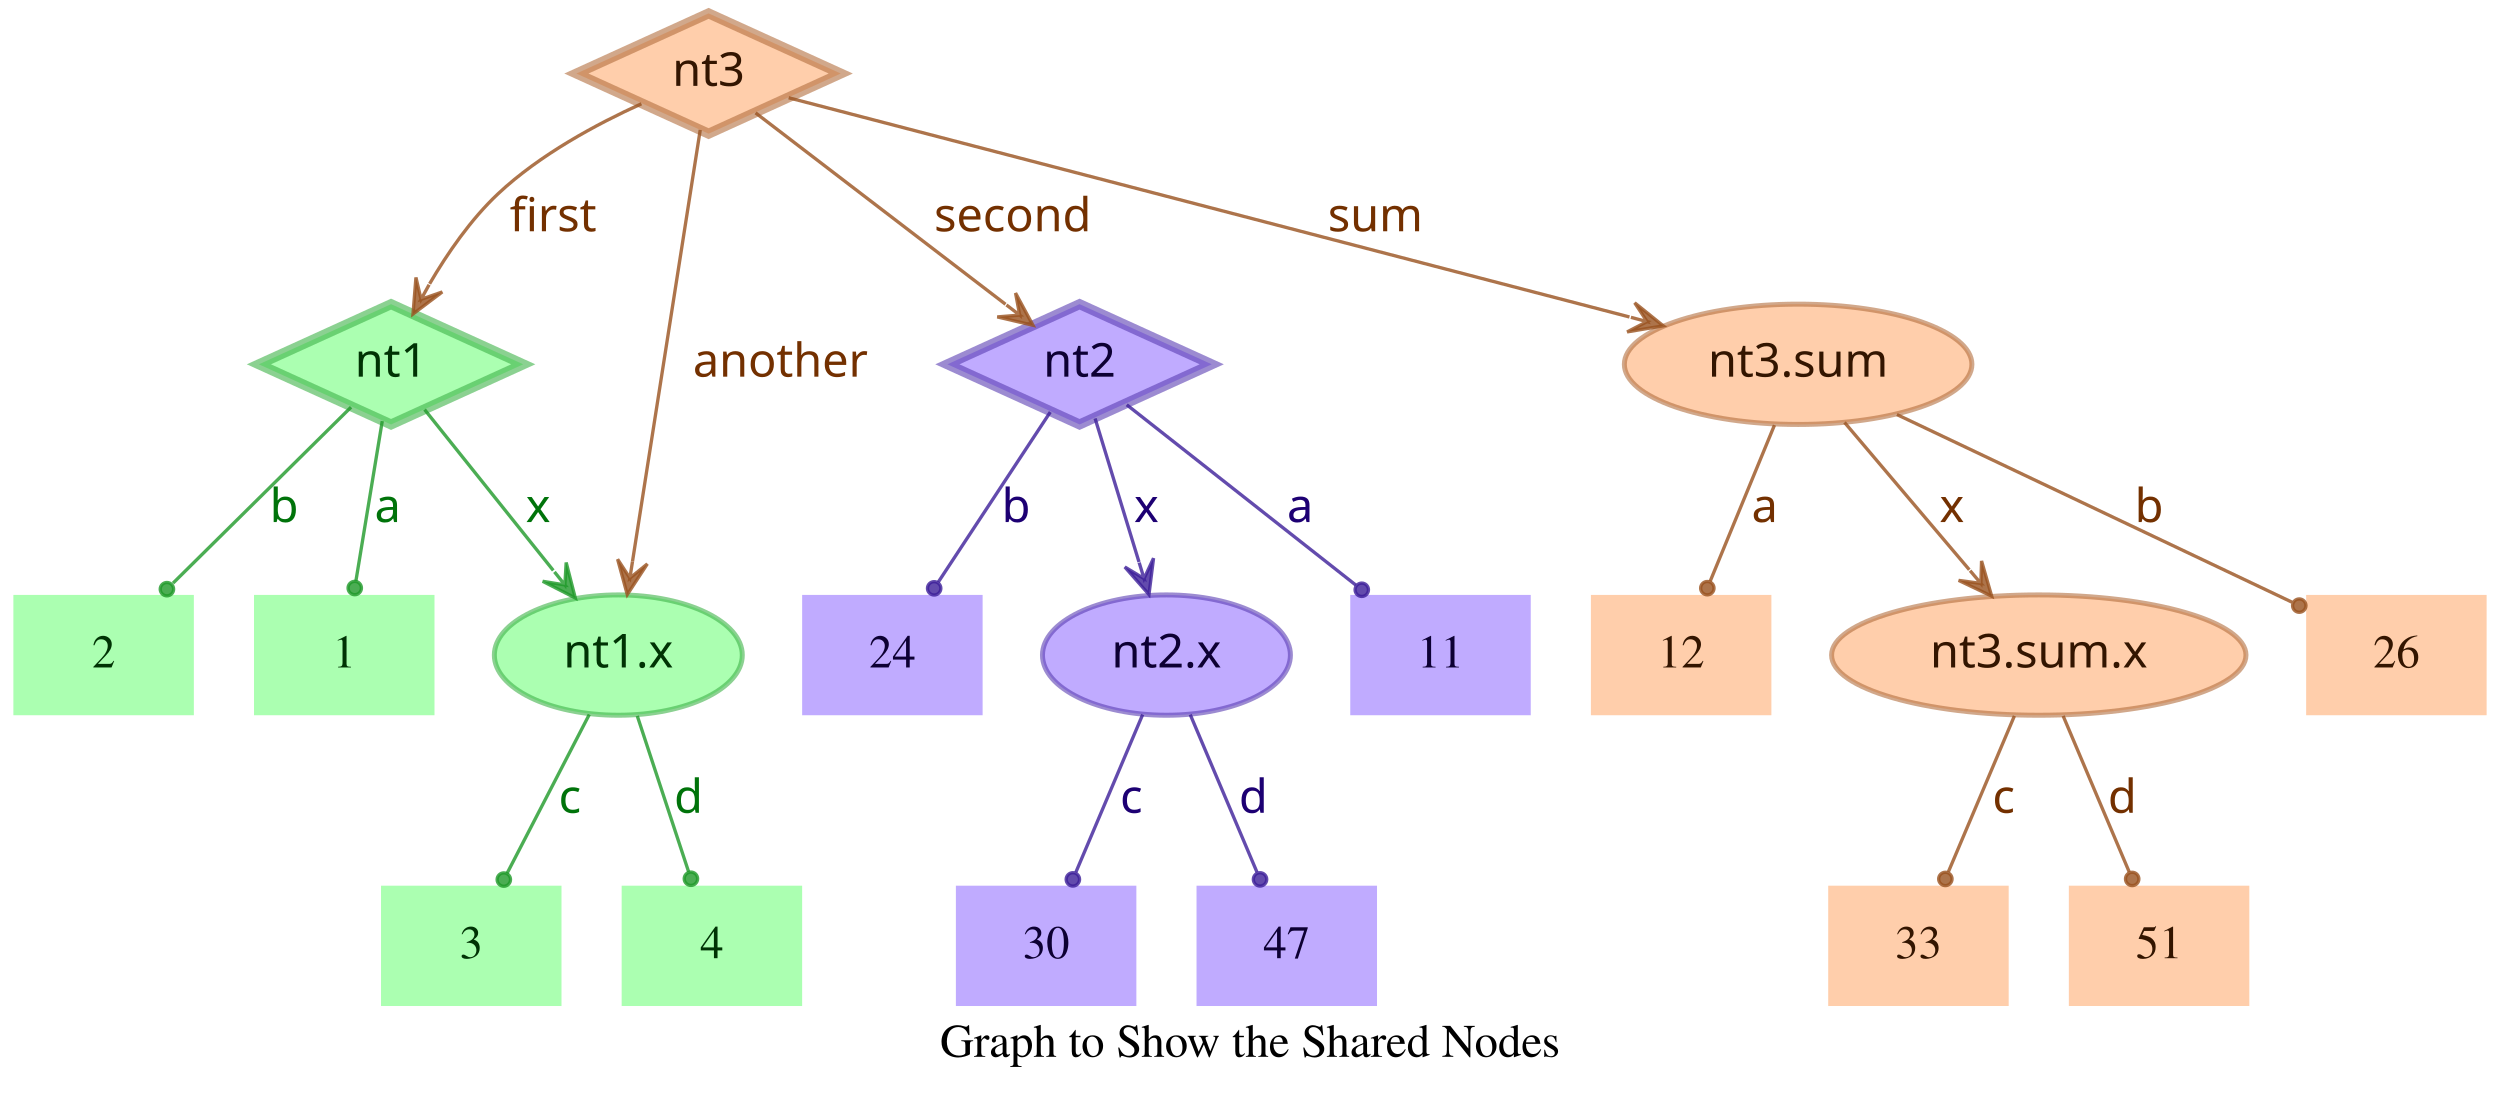
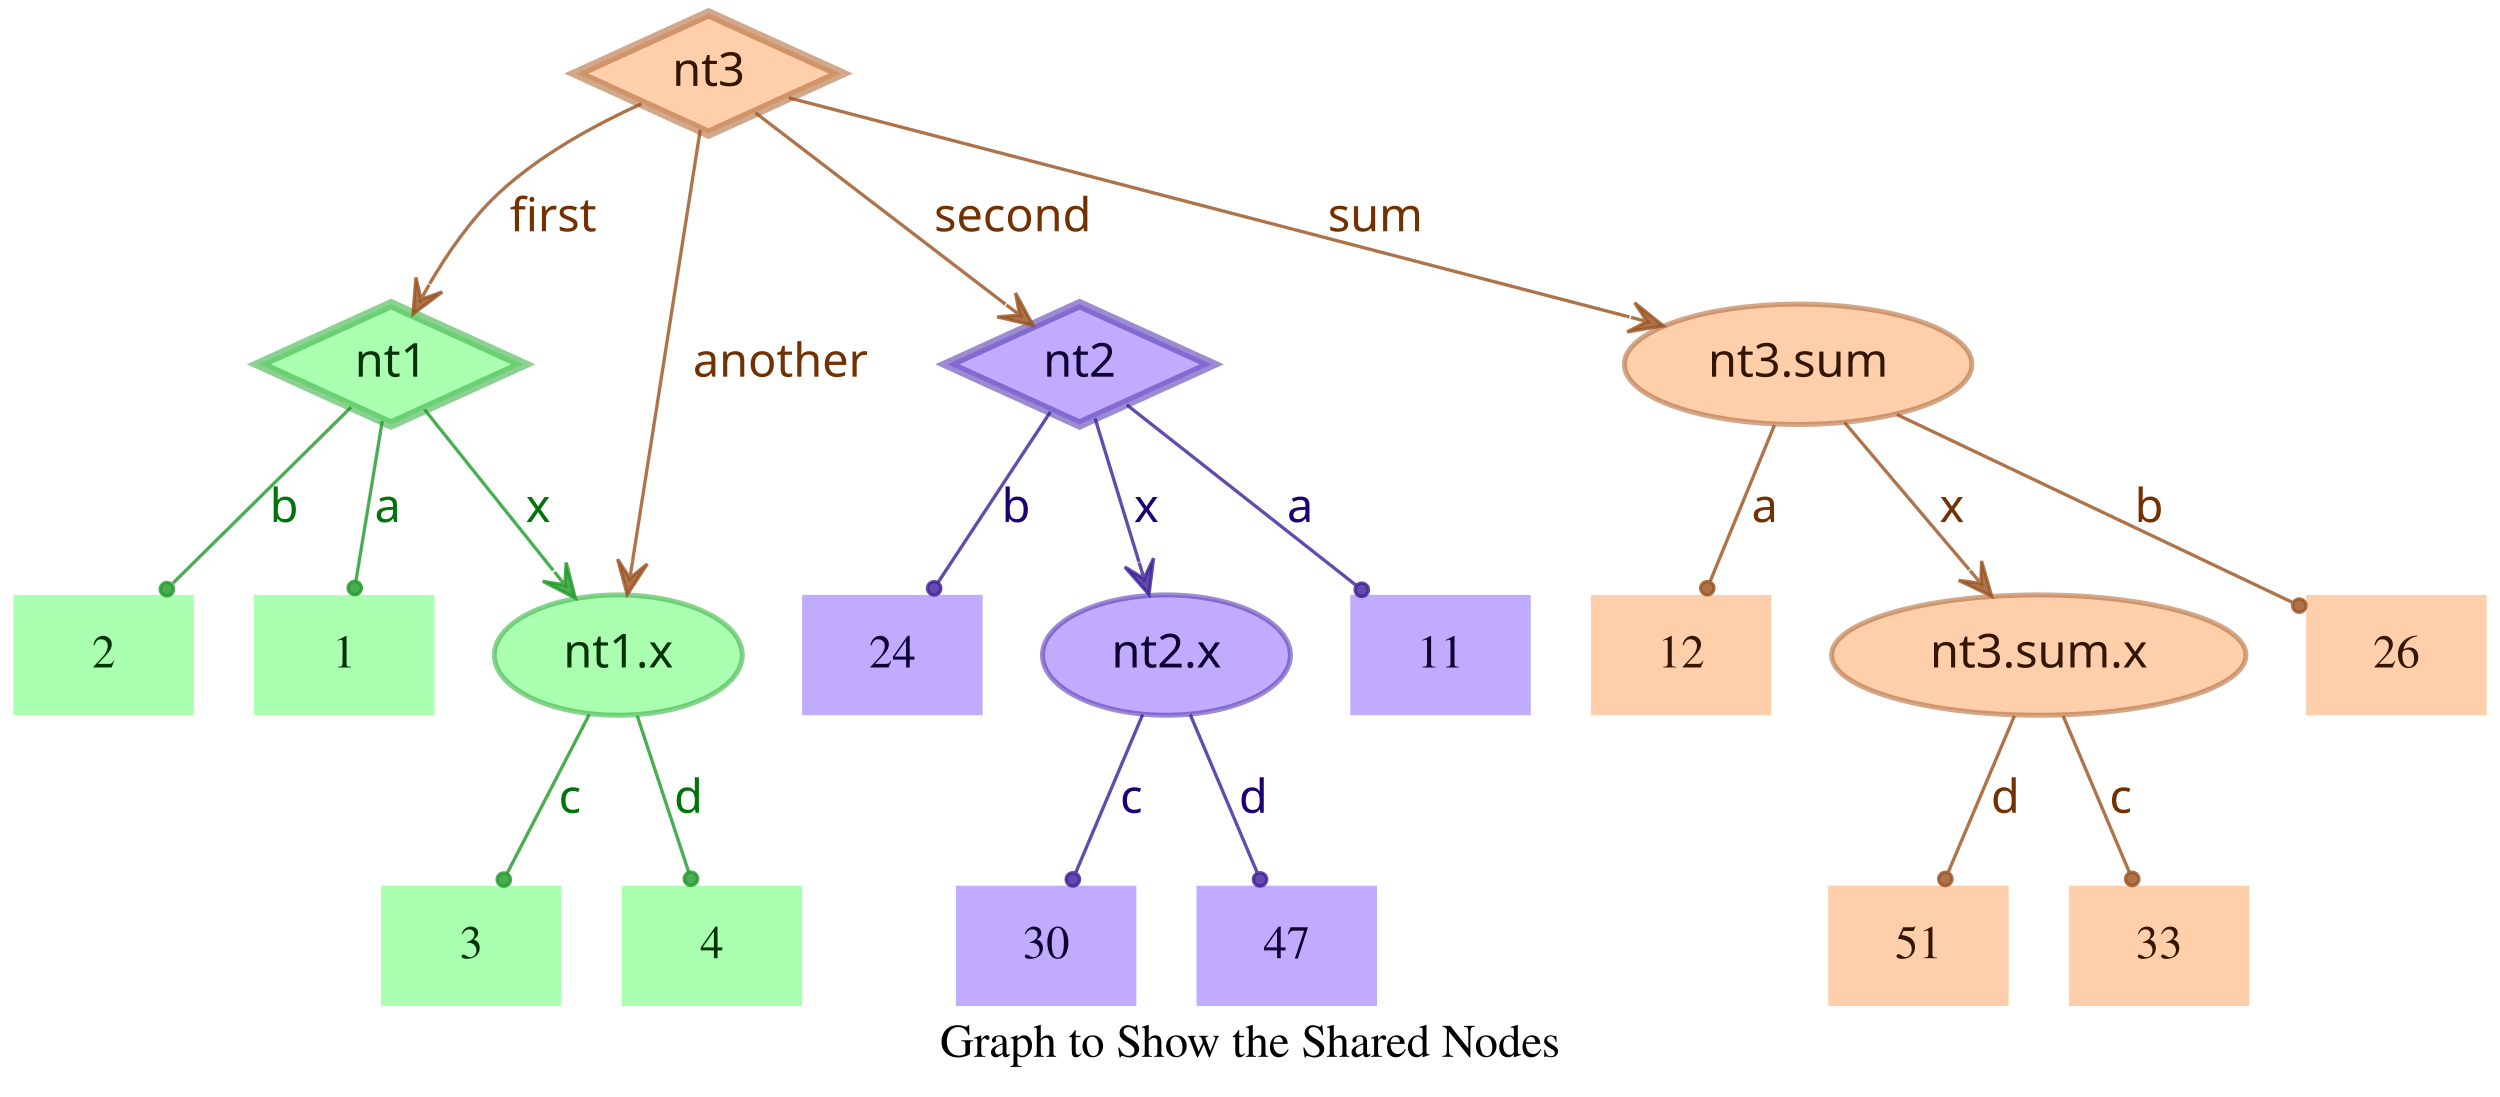
<svg xmlns="http://www.w3.org/2000/svg" width="748pt" height="328pt" viewBox="0.00 0.00 748.00 328.00">
  <g id="graph0" class="graph" transform="scale(1 1) rotate(0) translate(4 324)">
    <polygon fill="transparent" stroke="transparent" points="-4,4 -4,-324 744,-324 744,4 -4,4" />
    <text text-anchor="middle" x="370" y="-7.8" font-family="Times,serif" font-size="14.00">Graph to Show the Shared Nodes</text>
    <g id="node1" class="node">
      <polygon fill="#73ff7e" fill-opacity="0.6" stroke="#3eb248" stroke-width="3" stroke-opacity="0.6" points="113,-233 73.45,-215 113,-197 152.55,-215 113,-233" />
      <text text-anchor="middle" x="113" y="-211.3" font-family="Times-Roman bold" font-size="14.00" fill="#003304">nt1</text>
    </g>
    <g id="node4" class="node">
      <polygon fill="#73ff7e" fill-opacity="0.6" stroke="transparent" stroke-width="1.5" points="126,-146 72,-146 72,-110 126,-110 126,-146" />
      <text text-anchor="middle" x="99" y="-124.3" font-family="Times,serif" font-size="14.00" fill="#003304">1</text>
    </g>
    <g id="edge1" class="edge">
      <path fill="none" stroke="#1f9929" stroke-opacity="0.8" d="M110.37,-198.01C108.14,-184.47 104.92,-164.96 102.48,-150.13" />
      <ellipse fill="#1f9929" fill-opacity="0.8" stroke="#1f9929" stroke-opacity="0.8" cx="102.14" cy="-148.06" rx="2" ry="2" />
      <text text-anchor="middle" x="112" y="-167.8" font-family="Times-Roman bold" font-size="14.00" fill="#00730a">a</text>
    </g>
    <g id="node5" class="node">
      <polygon fill="#73ff7e" fill-opacity="0.6" stroke="transparent" stroke-width="1.5" points="54,-146 0,-146 0,-110 54,-110 54,-146" />
      <text text-anchor="middle" x="27" y="-124.3" font-family="Times,serif" font-size="14.00" fill="#003304">2</text>
    </g>
    <g id="edge2" class="edge">
      <path fill="none" stroke="#1f9929" stroke-opacity="0.8" d="M101.04,-202.18C87.28,-188.58 64.44,-166.01 47.76,-149.52" />
      <ellipse fill="#1f9929" fill-opacity="0.8" stroke="#1f9929" stroke-opacity="0.8" cx="45.94" cy="-147.72" rx="2" ry="2" />
      <text text-anchor="middle" x="81" y="-167.8" font-family="Times-Roman bold" font-size="14.00" fill="#00730a">b</text>
    </g>
    <g id="node6" class="node">
      <ellipse fill="#73ff7e" fill-opacity="0.6" stroke="#3eb248" stroke-width="1.5" stroke-opacity="0.6" cx="181" cy="-128" rx="37.09" ry="18" />
      <text text-anchor="middle" x="181" y="-124.3" font-family="Times-Roman bold" font-size="14.00" fill="#003304">nt1.x</text>
    </g>
    <g id="edge3" class="edge">
      <path fill="none" stroke="#1f9929" stroke-opacity="0.8" d="M123.03,-201.46C133.13,-188.83 148.97,-169.03 161.54,-153.32" />
      <polygon fill="#1f9929" fill-opacity="0.8" stroke="#1f9929" stroke-opacity="0.8" points="168.13,-145.08 165.4,-155.7 165.01,-148.99 161.89,-152.89 161.89,-152.89 161.89,-152.89 165.01,-148.99 158.37,-150.08 168.13,-145.08 168.13,-145.08" />
      <text text-anchor="middle" x="157" y="-167.8" font-family="Times-Roman bold" font-size="14.00" fill="#00730a">x</text>
    </g>
    <g id="node2" class="node">
      <polygon fill="#9673ff" fill-opacity="0.6" stroke="#5b3eb2" stroke-width="3" stroke-opacity="0.6" points="319,-233 279.45,-215 319,-197 358.55,-215 319,-233" />
      <text text-anchor="middle" x="319" y="-211.3" font-family="Times-Roman bold" font-size="14.00" fill="#0d0033">nt2</text>
    </g>
    <g id="node7" class="node">
      <polygon fill="#9673ff" fill-opacity="0.6" stroke="transparent" stroke-width="1.5" points="454,-146 400,-146 400,-110 454,-110 454,-146" />
      <text text-anchor="middle" x="427" y="-124.3" font-family="Times,serif" font-size="14.00" fill="#0d0033">11</text>
    </g>
    <g id="edge4" class="edge">
      <path fill="none" stroke="#3d1f99" stroke-opacity="0.8" d="M333.12,-202.89C350.49,-189.22 380.29,-165.76 401.66,-148.94" />
      <ellipse fill="#3d1f99" fill-opacity="0.8" stroke="#3d1f99" stroke-opacity="0.8" cx="403.44" cy="-147.54" rx="2" ry="2" />
      <text text-anchor="middle" x="385" y="-167.8" font-family="Times-Roman bold" font-size="14.00" fill="#1d0073">a</text>
    </g>
    <g id="node8" class="node">
      <polygon fill="#9673ff" fill-opacity="0.6" stroke="transparent" stroke-width="1.5" points="290,-146 236,-146 236,-110 290,-110 290,-146" />
      <text text-anchor="middle" x="263" y="-124.3" font-family="Times,serif" font-size="14.00" fill="#0d0033">24</text>
    </g>
    <g id="edge5" class="edge">
      <path fill="none" stroke="#3d1f99" stroke-opacity="0.8" d="M310.25,-200.72C301.27,-187.09 287.17,-165.69 276.71,-149.81" />
      <ellipse fill="#3d1f99" fill-opacity="0.8" stroke="#3d1f99" stroke-opacity="0.8" cx="275.5" cy="-147.97" rx="2" ry="2" />
      <text text-anchor="middle" x="300" y="-167.8" font-family="Times-Roman bold" font-size="14.00" fill="#1d0073">b</text>
    </g>
    <g id="node9" class="node">
      <ellipse fill="#9673ff" fill-opacity="0.6" stroke="#5b3eb2" stroke-width="1.5" stroke-opacity="0.6" cx="345" cy="-128" rx="37.09" ry="18" />
      <text text-anchor="middle" x="345" y="-124.3" font-family="Times-Roman bold" font-size="14.00" fill="#0d0033">nt2.x</text>
    </g>
    <g id="edge6" class="edge">
      <path fill="none" stroke="#3d1f99" stroke-opacity="0.8" d="M323.65,-198.8C327.29,-186.89 332.45,-170.02 336.79,-155.84" />
      <polygon fill="#3d1f99" fill-opacity="0.8" stroke="#3d1f99" stroke-opacity="0.8" points="339.77,-146.11 341.14,-156.99 338.3,-150.89 336.84,-155.67 336.84,-155.67 336.84,-155.67 338.3,-150.89 332.54,-154.36 339.77,-146.11 339.77,-146.11" />
      <text text-anchor="middle" x="339" y="-167.8" font-family="Times-Roman bold" font-size="14.00" fill="#1d0073">x</text>
    </g>
    <g id="node3" class="node">
      <polygon fill="#ffad73" fill-opacity="0.6" stroke="#b26f3e" stroke-width="3" stroke-opacity="0.6" points="208,-320 168.45,-302 208,-284 247.55,-302 208,-320" />
      <text text-anchor="middle" x="208" y="-298.3" font-family="Times-Roman bold" font-size="14.00" fill="#331500">nt3</text>
    </g>
    <g id="edge7" class="edge">
      <path fill="none" stroke="#99521f" stroke-opacity="0.8" d="M187.91,-292.95C174.66,-286.94 157.49,-277.74 145,-266 136.86,-258.35 129.88,-248.22 124.53,-239.08" />
      <polygon fill="#99521f" fill-opacity="0.8" stroke="#99521f" stroke-opacity="0.8" points="119.57,-230.05 128.33,-236.65 121.98,-234.44 124.39,-238.82 124.39,-238.82 124.39,-238.82 121.98,-234.44 120.45,-240.99 119.57,-230.05 119.57,-230.05" />
      <text text-anchor="middle" x="161.5" y="-254.8" font-family="Times-Roman bold" font-size="14.00" fill="#733000">first</text>
    </g>
    <g id="edge8" class="edge">
      <path fill="none" stroke="#99521f" stroke-opacity="0.8" d="M222.06,-290.23C240.91,-275.8 274.57,-250.02 296.85,-232.96" />
      <polygon fill="#99521f" fill-opacity="0.8" stroke="#99521f" stroke-opacity="0.8" points="305.06,-226.68 299.85,-236.33 301.09,-229.72 297.12,-232.76 297.12,-232.76 297.12,-232.76 301.09,-229.72 294.38,-229.18 305.06,-226.68 305.06,-226.68" />
      <text text-anchor="middle" x="299" y="-254.8" font-family="Times-Roman bold" font-size="14.00" fill="#733000">second</text>
    </g>
    <g id="edge9" class="edge">
      <path fill="none" stroke="#99521f" stroke-opacity="0.8" d="M205.51,-285.13C200.89,-255.68 190.94,-192.3 185.24,-156" />
      <polygon fill="#99521f" fill-opacity="0.8" stroke="#99521f" stroke-opacity="0.8" points="183.68,-146.1 189.68,-155.28 184.46,-151.04 185.24,-155.98 185.24,-155.98 185.24,-155.98 184.46,-151.04 180.79,-156.68 183.68,-146.1 183.68,-146.1" />
      <text text-anchor="middle" x="229.5" y="-211.3" font-family="Times-Roman bold" font-size="14.00" fill="#733000">another</text>
    </g>
    <g id="node10" class="node">
      <ellipse fill="#ffad73" fill-opacity="0.6" stroke="#b26f3e" stroke-width="1.5" stroke-opacity="0.6" cx="534" cy="-215" rx="51.99" ry="18" />
      <text text-anchor="middle" x="534" y="-211.3" font-family="Times-Roman bold" font-size="14.00" fill="#331500">nt3.sum</text>
    </g>
    <g id="edge10" class="edge">
      <path fill="none" stroke="#99521f" stroke-opacity="0.8" d="M231.97,-294.75C284.81,-280.97 412.24,-247.75 483.54,-229.16" />
      <polygon fill="#99521f" fill-opacity="0.8" stroke="#99521f" stroke-opacity="0.8" points="493.64,-226.52 485.1,-233.4 488.8,-227.78 483.96,-229.05 483.96,-229.05 483.96,-229.05 488.8,-227.78 482.83,-224.69 493.64,-226.52 493.64,-226.52" />
      <text text-anchor="middle" x="407.5" y="-254.8" font-family="Times-Roman bold" font-size="14.00" fill="#733000">sum</text>
    </g>
    <g id="node11" class="node">
      <polygon fill="#73ff7e" fill-opacity="0.6" stroke="transparent" stroke-width="1.5" points="164,-59 110,-59 110,-23 164,-23 164,-59" />
      <text text-anchor="middle" x="137" y="-37.3" font-family="Times,serif" font-size="14.00" fill="#003304">3</text>
    </g>
    <g id="edge11" class="edge">
      <path fill="none" stroke="#1f9929" stroke-opacity="0.8" d="M172.31,-110.21C165.24,-96.56 155.24,-77.24 147.69,-62.65" />
      <ellipse fill="#1f9929" fill-opacity="0.8" stroke="#1f9929" stroke-opacity="0.8" cx="146.74" cy="-60.83" rx="2" ry="2" />
      <text text-anchor="middle" x="166.5" y="-80.8" font-family="Times-Roman bold" font-size="14.00" fill="#00730a">c</text>
    </g>
    <g id="node12" class="node">
      <polygon fill="#73ff7e" fill-opacity="0.6" stroke="transparent" stroke-width="1.5" points="236,-59 182,-59 182,-23 236,-23 236,-59" />
      <text text-anchor="middle" x="209" y="-37.3" font-family="Times,serif" font-size="14.00" fill="#003304">4</text>
    </g>
    <g id="edge12" class="edge">
      <path fill="none" stroke="#1f9929" stroke-opacity="0.8" d="M186.67,-109.8C191.11,-96.32 197.31,-77.5 202.05,-63.11" />
      <ellipse fill="#1f9929" fill-opacity="0.8" stroke="#1f9929" stroke-opacity="0.8" cx="202.72" cy="-61.08" rx="2" ry="2" />
      <text text-anchor="middle" x="202" y="-80.8" font-family="Times-Roman bold" font-size="14.00" fill="#00730a">d</text>
    </g>
    <g id="node13" class="node">
      <polygon fill="#9673ff" fill-opacity="0.6" stroke="transparent" stroke-width="1.5" points="336,-59 282,-59 282,-23 336,-23 336,-59" />
      <text text-anchor="middle" x="309" y="-37.3" font-family="Times,serif" font-size="14.00" fill="#0d0033">30</text>
    </g>
    <g id="edge13" class="edge">
      <path fill="none" stroke="#3d1f99" stroke-opacity="0.8" d="M337.89,-110.21C332.16,-96.67 324.07,-77.57 317.9,-63.02" />
      <ellipse fill="#3d1f99" fill-opacity="0.8" stroke="#3d1f99" stroke-opacity="0.8" cx="317" cy="-60.89" rx="2" ry="2" />
      <text text-anchor="middle" x="334.5" y="-80.8" font-family="Times-Roman bold" font-size="14.00" fill="#1d0073">c</text>
    </g>
    <g id="node14" class="node">
      <polygon fill="#9673ff" fill-opacity="0.6" stroke="transparent" stroke-width="1.5" points="408,-59 354,-59 354,-23 408,-23 408,-59" />
      <text text-anchor="middle" x="381" y="-37.3" font-family="Times,serif" font-size="14.00" fill="#0d0033">47</text>
    </g>
    <g id="edge14" class="edge">
      <path fill="none" stroke="#3d1f99" stroke-opacity="0.8" d="M352.11,-110.21C357.84,-96.67 365.93,-77.57 372.1,-63.02" />
      <ellipse fill="#3d1f99" fill-opacity="0.8" stroke="#3d1f99" stroke-opacity="0.8" cx="373" cy="-60.89" rx="2" ry="2" />
      <text text-anchor="middle" x="371" y="-80.8" font-family="Times-Roman bold" font-size="14.00" fill="#1d0073">d</text>
    </g>
    <g id="node15" class="node">
      <polygon fill="#ffad73" fill-opacity="0.6" stroke="transparent" stroke-width="1.5" points="740,-146 686,-146 686,-110 740,-110 740,-146" />
      <text text-anchor="middle" x="713" y="-124.3" font-family="Times,serif" font-size="14.00" fill="#331500">26</text>
    </g>
    <g id="edge15" class="edge">
      <path fill="none" stroke="#99521f" stroke-opacity="0.8" d="M563.56,-199.96C596.19,-184.47 648.5,-159.63 681.78,-143.82" />
      <ellipse fill="#99521f" fill-opacity="0.8" stroke="#99521f" stroke-opacity="0.8" cx="683.94" cy="-142.8" rx="2" ry="2" />
      <text text-anchor="middle" x="639" y="-167.8" font-family="Times-Roman bold" font-size="14.00" fill="#733000">b</text>
    </g>
    <g id="node16" class="node">
      <polygon fill="#ffad73" fill-opacity="0.6" stroke="transparent" stroke-width="1.5" points="526,-146 472,-146 472,-110 526,-110 526,-146" />
      <text text-anchor="middle" x="499" y="-124.3" font-family="Times,serif" font-size="14.00" fill="#331500">12</text>
    </g>
    <g id="edge16" class="edge">
      <path fill="none" stroke="#99521f" stroke-opacity="0.8" d="M526.92,-196.8C521.37,-183.32 513.62,-164.5 507.69,-150.11" />
      <ellipse fill="#99521f" fill-opacity="0.8" stroke="#99521f" stroke-opacity="0.8" cx="506.83" cy="-148.02" rx="2" ry="2" />
      <text text-anchor="middle" x="524" y="-167.8" font-family="Times-Roman bold" font-size="14.00" fill="#733000">a</text>
    </g>
    <g id="node17" class="node">
      <ellipse fill="#ffad73" fill-opacity="0.6" stroke="#b26f3e" stroke-width="1.5" stroke-opacity="0.6" cx="606" cy="-128" rx="61.99" ry="18" />
      <text text-anchor="middle" x="606" y="-124.3" font-family="Times-Roman bold" font-size="14.00" fill="#331500">nt3.sum.x</text>
    </g>
    <g id="edge17" class="edge">
      <path fill="none" stroke="#99521f" stroke-opacity="0.8" d="M547.88,-197.61C558.47,-185.11 573.23,-167.69 585.22,-153.53" />
      <polygon fill="#99521f" fill-opacity="0.8" stroke="#99521f" stroke-opacity="0.8" points="591.91,-145.63 588.88,-156.17 588.68,-149.44 585.45,-153.26 585.45,-153.26 585.45,-153.26 588.68,-149.44 582.02,-150.35 591.91,-145.63 591.91,-145.63" />
      <text text-anchor="middle" x="580" y="-167.8" font-family="Times-Roman bold" font-size="14.00" fill="#733000">x</text>
    </g>
    <g id="node18" class="node">
      <polygon fill="#ffad73" fill-opacity="0.6" stroke="transparent" stroke-width="1.5" points="597,-59 543,-59 543,-23 597,-23 597,-59" />
-       <text text-anchor="middle" x="570" y="-37.3" font-family="Times,serif" font-size="14.00" fill="#331500">33</text>
+       <text text-anchor="middle" x="570" y="-37.3" font-family="Times,serif" font-size="14.00" fill="#331500">51</text>
    </g>
    <g id="edge18" class="edge">
      <path fill="none" stroke="#99521f" stroke-opacity="0.8" d="M598.71,-109.8C593.01,-96.32 585.04,-77.5 578.94,-63.11" />
      <ellipse fill="#99521f" fill-opacity="0.8" stroke="#99521f" stroke-opacity="0.8" cx="578.05" cy="-61.02" rx="2" ry="2" />
-       <text text-anchor="middle" x="595.5" y="-80.8" font-family="Times-Roman bold" font-size="14.00" fill="#733000">c</text>
+       <text text-anchor="middle" x="596" y="-80.8" font-family="Times-Roman bold" font-size="14.00" fill="#733000">d</text>
    </g>
    <g id="node19" class="node">
      <polygon fill="#ffad73" fill-opacity="0.6" stroke="transparent" stroke-width="1.5" points="669,-59 615,-59 615,-23 669,-23 669,-59" />
-       <text text-anchor="middle" x="642" y="-37.3" font-family="Times,serif" font-size="14.00" fill="#331500">51</text>
+       <text text-anchor="middle" x="642" y="-37.3" font-family="Times,serif" font-size="14.00" fill="#331500">33</text>
    </g>
    <g id="edge19" class="edge">
      <path fill="none" stroke="#99521f" stroke-opacity="0.8" d="M613.29,-109.8C618.99,-96.32 626.96,-77.5 633.06,-63.11" />
      <ellipse fill="#99521f" fill-opacity="0.8" stroke="#99521f" stroke-opacity="0.8" cx="633.95" cy="-61.02" rx="2" ry="2" />
-       <text text-anchor="middle" x="631" y="-80.8" font-family="Times-Roman bold" font-size="14.00" fill="#733000">d</text>
+       <text text-anchor="middle" x="630.5" y="-80.8" font-family="Times-Roman bold" font-size="14.00" fill="#733000">c</text>
    </g>
  </g>
</svg>
